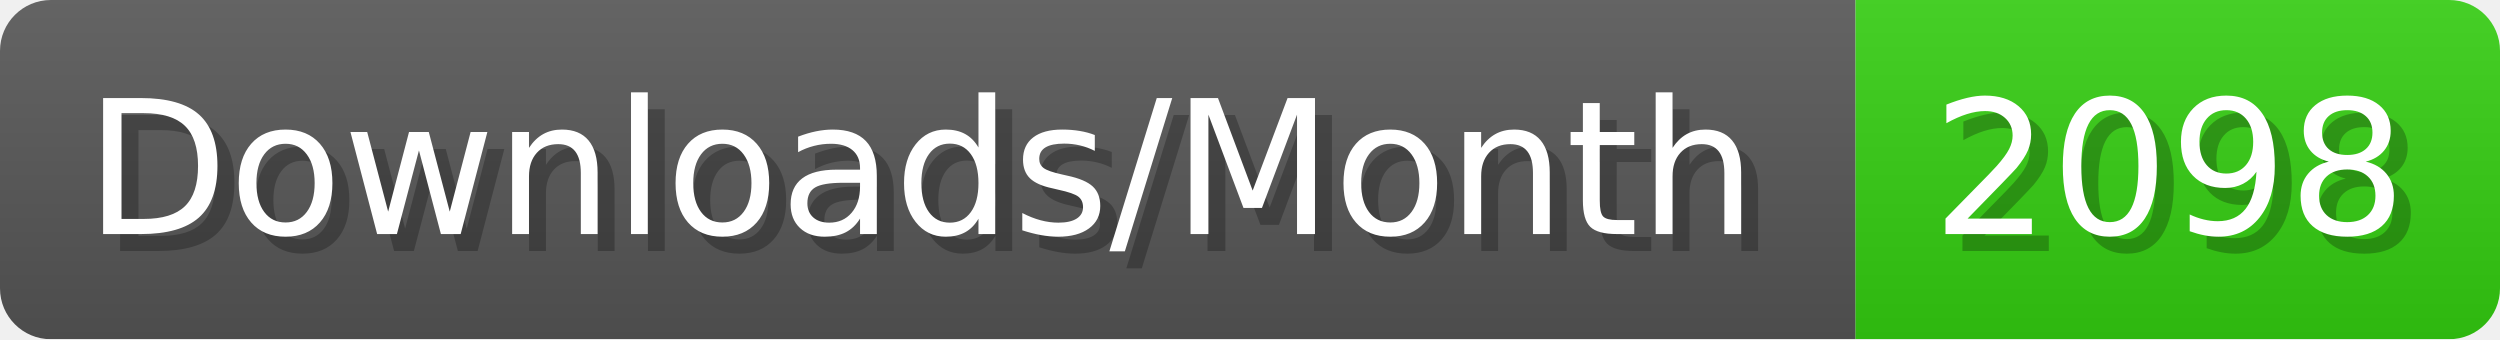
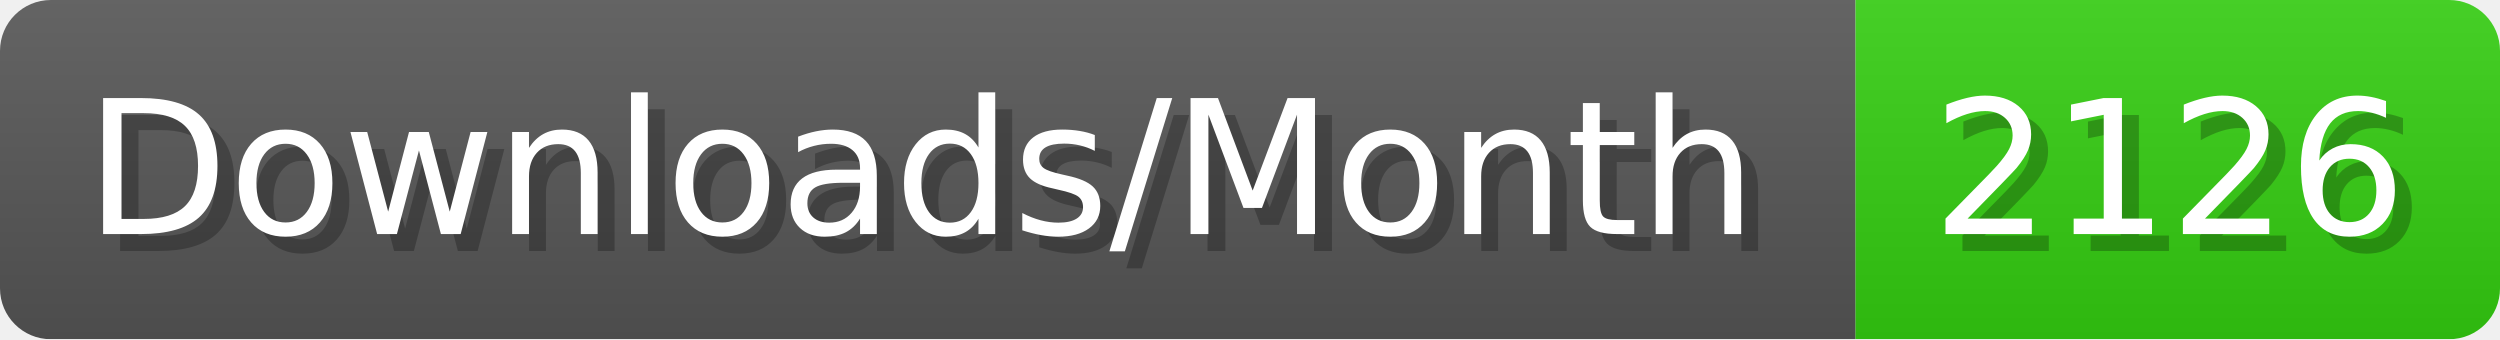
- <svg xmlns="http://www.w3.org/2000/svg" width="147.4" height="20" viewBox="0 0 1474 200" role="img" aria-label="Downloads/Month: 2098">
+ <svg xmlns="http://www.w3.org/2000/svg" width="147.4" height="20" viewBox="0 0 1474 200" role="img" aria-label="Downloads/Month: 2126">
  <linearGradient id="YlXUI" x2="0" y2="100%">
    <stop offset="0" stop-opacity=".1" stop-color="#EEE" />
    <stop offset="1" stop-opacity=".1" />
  </linearGradient>
  <mask id="JHhop">
    <rect width="1474" height="200" rx="30" fill="#FFF" />
  </mask>
  <g mask="url(#JHhop)">
    <rect width="1094" height="200" fill="#555" />
    <rect width="380" height="200" fill="#3C1" x="1094" />
    <rect width="1474" height="200" fill="url(#YlXUI)" />
  </g>
  <g aria-hidden="true" fill="#fff" text-anchor="start" font-family="Verdana,DejaVu Sans,sans-serif" font-size="110">
    <text x="60" y="148" textLength="994" fill="#000" opacity="0.25">Downloads/Month</text>
    <text x="50" y="138" textLength="994">Downloads/Month</text>
-     <text x="1149" y="148" textLength="280" fill="#000" opacity="0.25">2098</text>
-     <text x="1139" y="138" textLength="280">2098</text>
+     <text x="1149" y="148" textLength="280" fill="#000" opacity="0.25">2126</text>
+     <text x="1139" y="138" textLength="280">2126</text>
  </g>
</svg>
